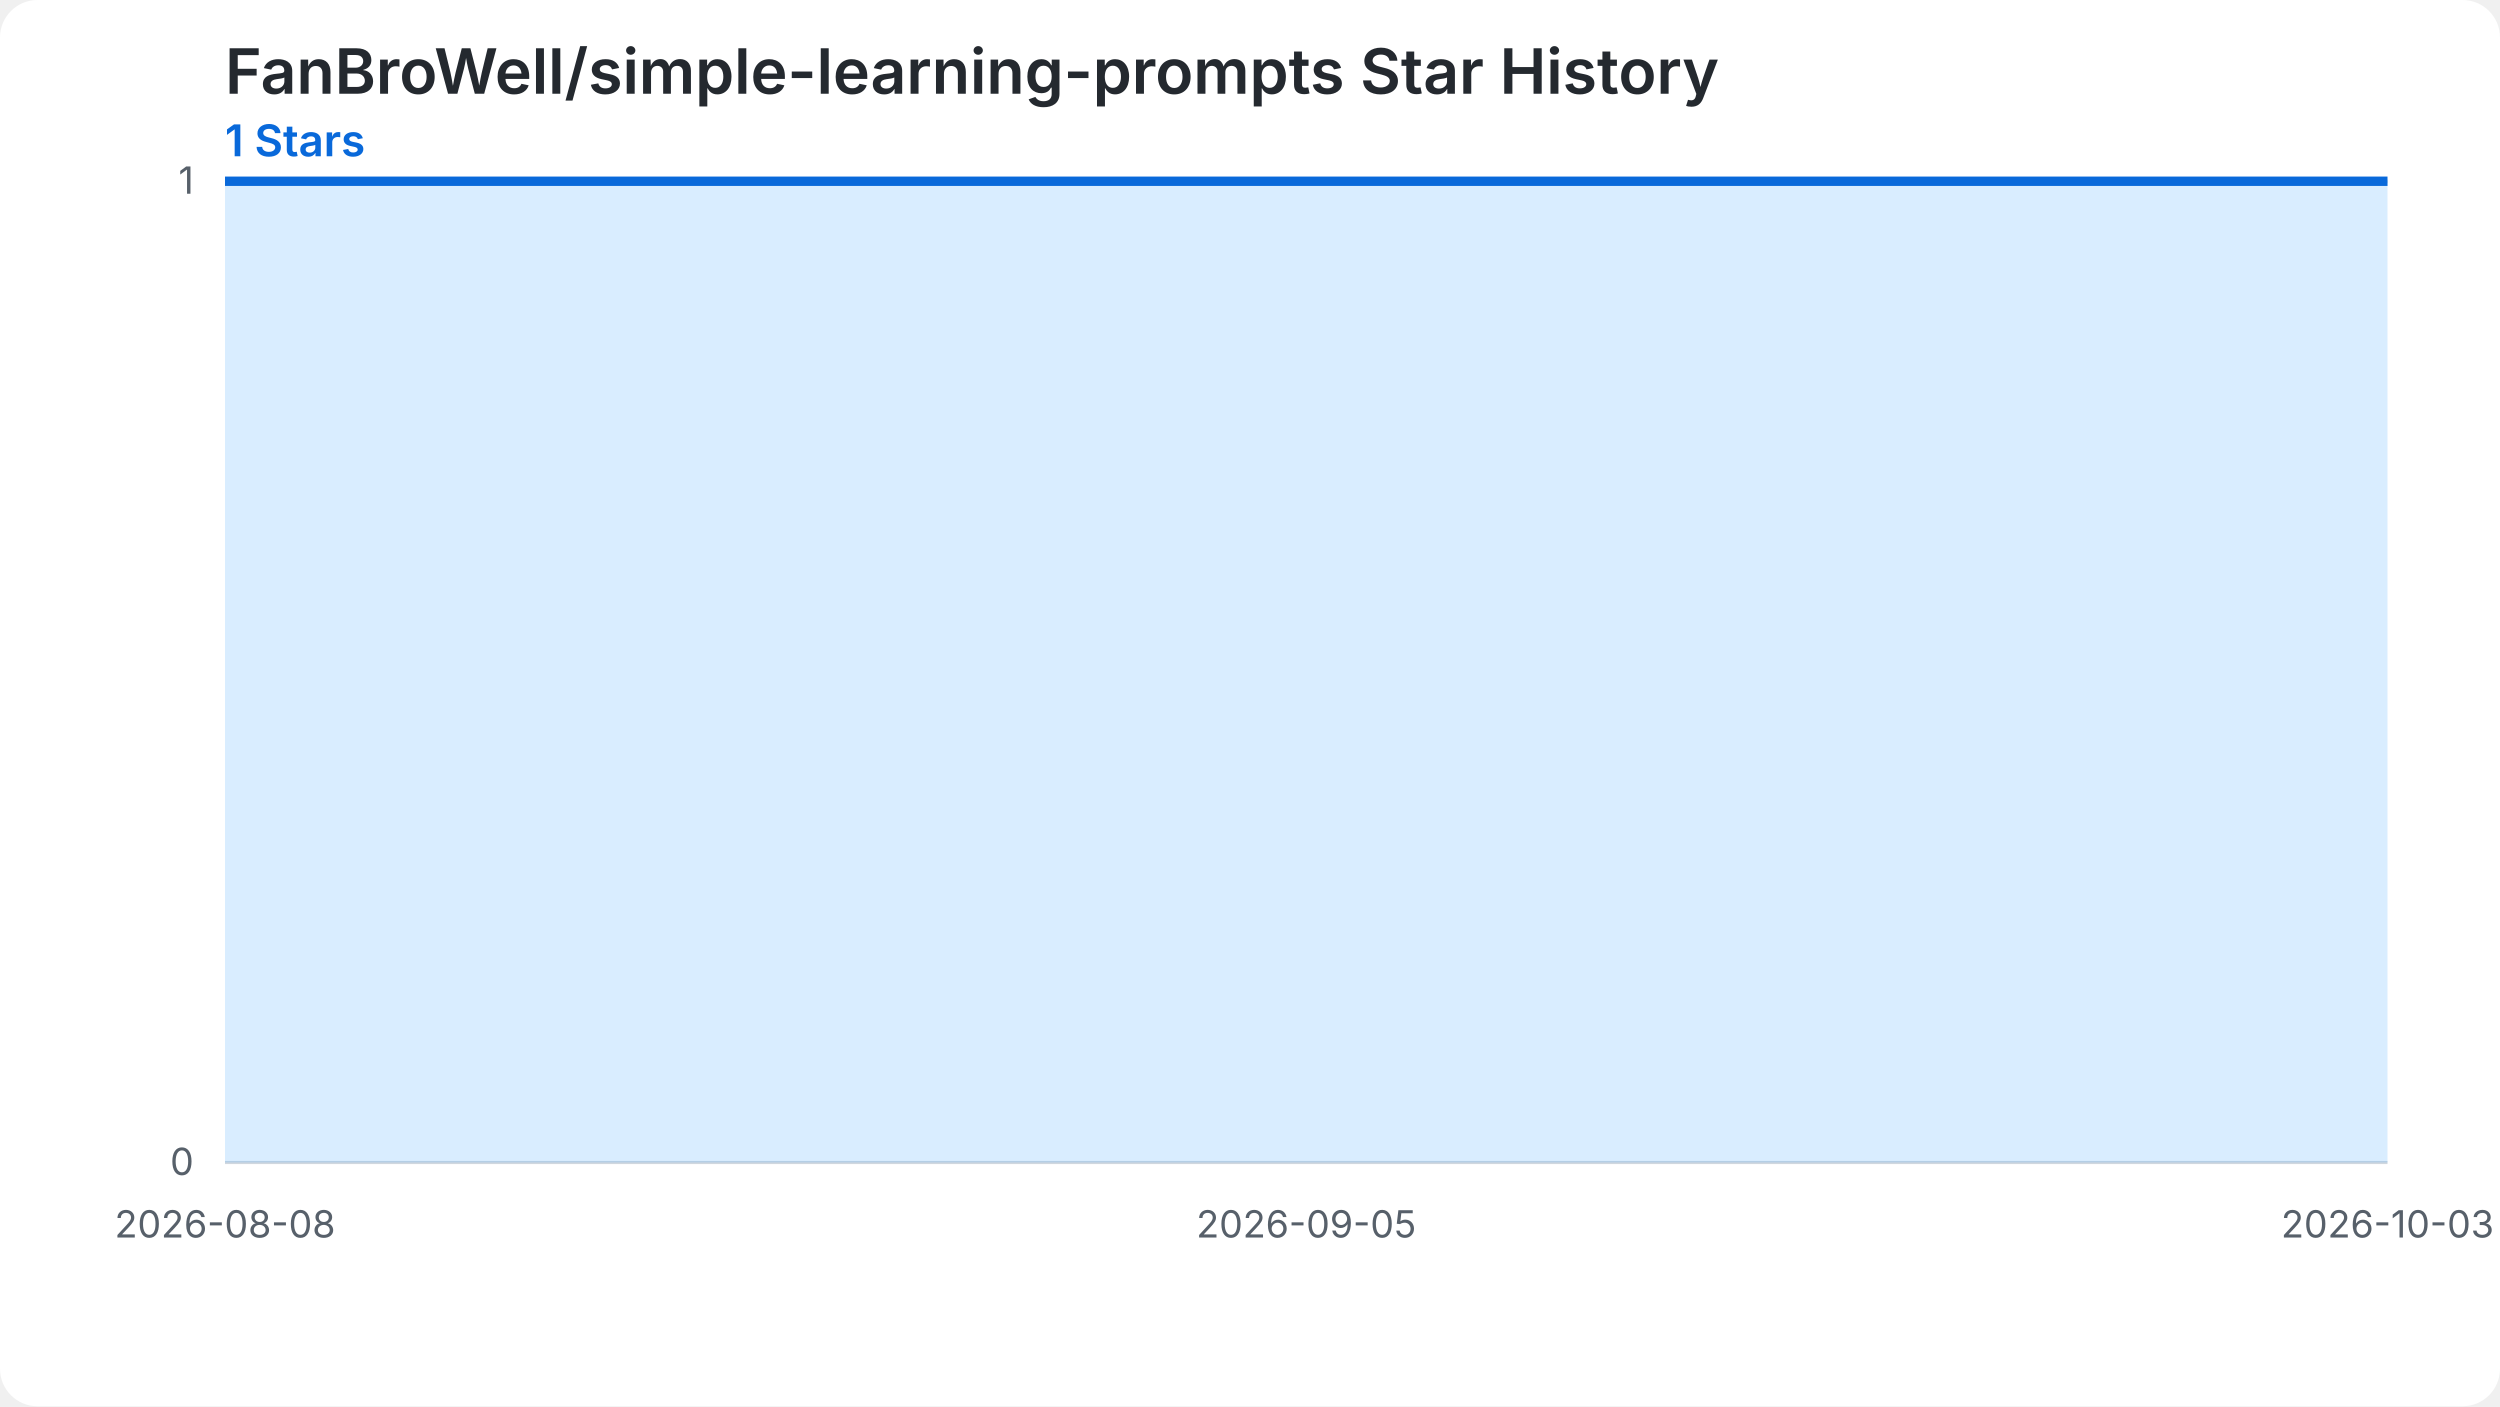
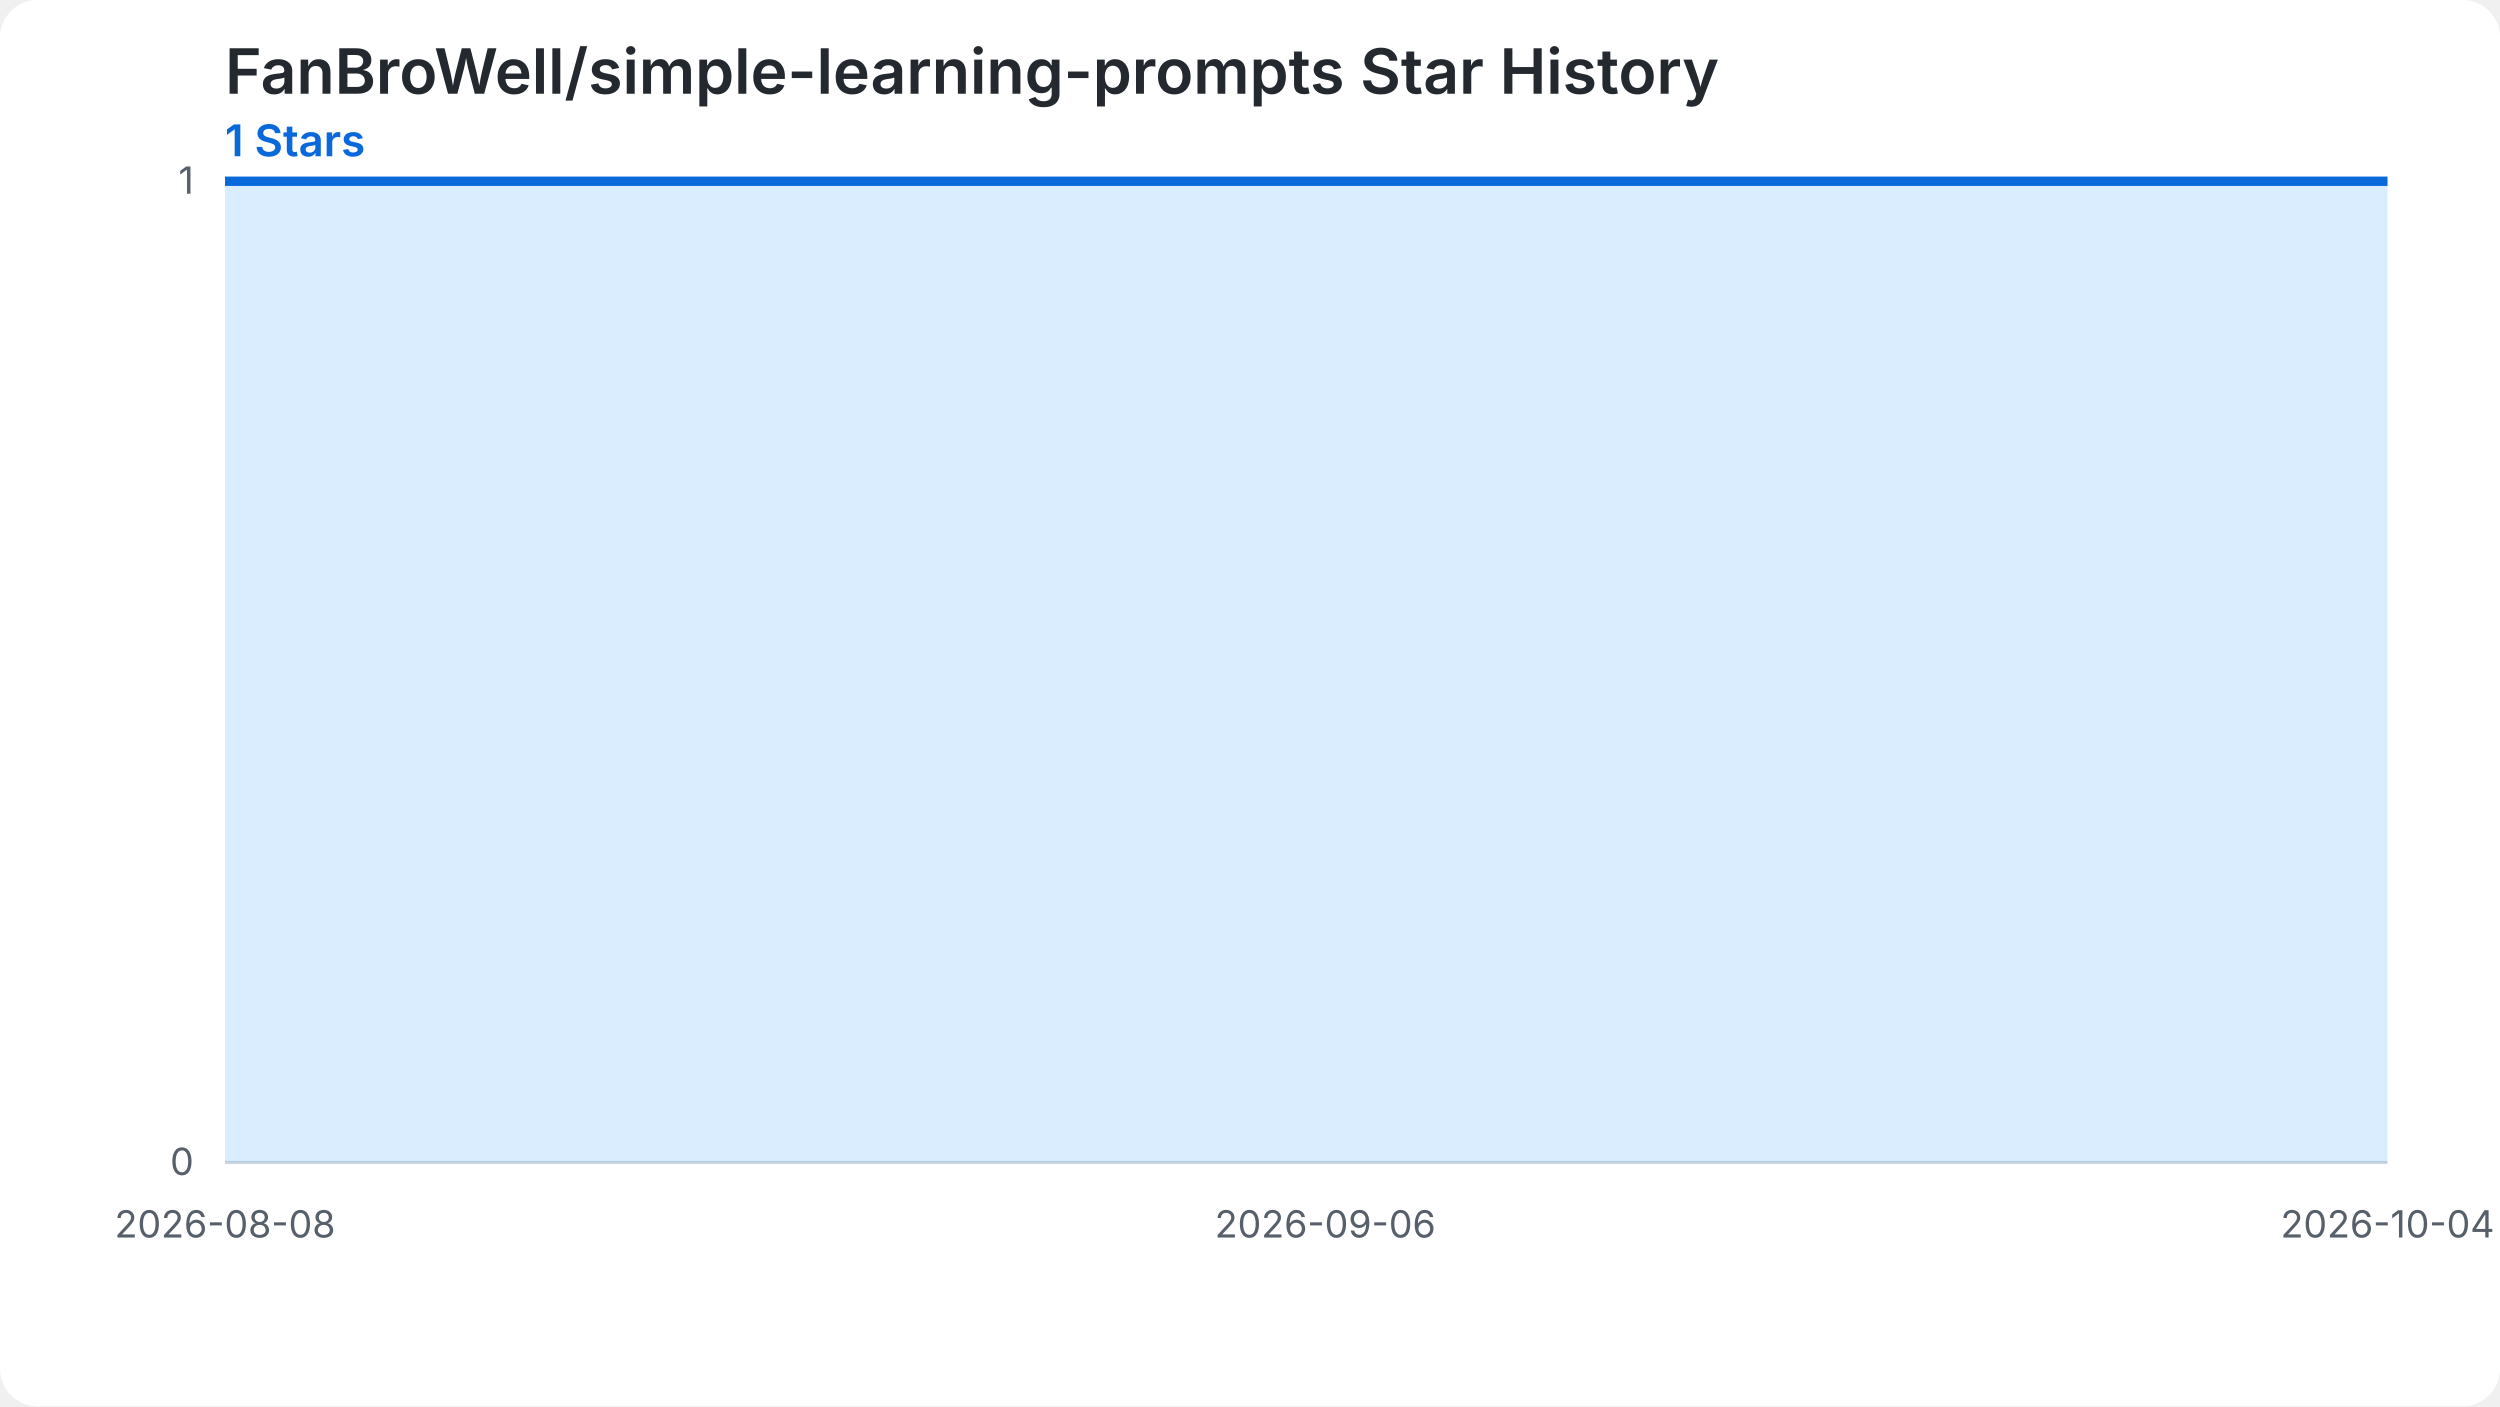
<svg xmlns="http://www.w3.org/2000/svg" width="800" height="450" viewBox="0 0 800 450" role="img" aria-labelledby="chart-title chart-desc">
  <style>.chart-bg{fill:#ffffff}.grid{stroke:#d0d7de;stroke-width:1}.label{fill:#57606a;font:12px -apple-system,BlinkMacSystemFont,'Segoe UI',sans-serif}.heading{fill:#24292f;font:600 20px -apple-system,BlinkMacSystemFont,'Segoe UI',sans-serif}.summary{fill:#0969da;font:600 14px -apple-system,BlinkMacSystemFont,'Segoe UI',sans-serif}.star-area{fill:#54aeff;fill-opacity:.22}.star-line{fill:none;stroke:#0969da;stroke-width:3}.star-point{fill:#0969da}@media (prefers-color-scheme: dark){.chart-bg{fill:#0d1117}.grid{stroke:#30363d}.label{fill:#8b949e}.heading{fill:#f0f6fc}.summary{fill:#58a6ff}.star-area{fill:#1f6feb;fill-opacity:.35}.star-line{stroke:#58a6ff}.star-point{fill:#58a6ff}}</style>
  <rect class="chart-bg" width="800" height="450" rx="12" />
  <text class="heading" x="72" y="30">FanBroWell/simple-learning-prompts Star History</text>
  <text class="summary" x="72" y="50">1 Stars</text>
  <line class="grid" x1="72" y1="372.00" x2="764" y2="372.00" />
  <text class="label" x="62" y="376.00" text-anchor="end">0</text>
  <line class="grid" x1="72" y1="58.00" x2="764" y2="58.00" />
  <text class="label" x="62" y="62.00" text-anchor="end">1</text>
-   <path class="star-area" d="M 72.00,372.00 L 72.00,58.00 L 84.36,58.00 L 96.71,58.00 L 109.07,58.00 L 121.43,58.00 L 133.79,58.00 L 146.14,58.00 L 158.50,58.00 L 170.86,58.00 L 183.21,58.00 L 195.57,58.00 L 207.93,58.00 L 220.29,58.00 L 232.64,58.00 L 245.00,58.00 L 257.36,58.00 L 269.71,58.00 L 282.07,58.00 L 294.43,58.00 L 306.79,58.00 L 319.14,58.00 L 331.50,58.00 L 343.86,58.00 L 356.21,58.00 L 368.57,58.00 L 380.93,58.00 L 393.29,58.00 L 405.64,58.00 L 418.00,58.00 L 430.36,58.00 L 442.71,58.00 L 455.07,58.00 L 467.43,58.00 L 479.79,58.00 L 492.14,58.00 L 504.50,58.00 L 516.86,58.00 L 529.21,58.00 L 541.57,58.00 L 553.93,58.00 L 566.29,58.00 L 578.64,58.00 L 591.00,58.00 L 603.36,58.00 L 615.71,58.00 L 628.07,58.00 L 640.43,58.00 L 652.79,58.00 L 665.14,58.00 L 677.50,58.00 L 689.86,58.00 L 702.21,58.00 L 714.57,58.00 L 726.93,58.00 L 739.29,58.00 L 751.64,58.00 L 764.00,58.00 L 764.00,372.00 Z" />
-   <path class="star-line" d="M 72.00,58.00 L 84.36,58.00 L 96.71,58.00 L 109.07,58.00 L 121.43,58.00 L 133.79,58.00 L 146.14,58.00 L 158.50,58.00 L 170.86,58.00 L 183.21,58.00 L 195.57,58.00 L 207.93,58.00 L 220.29,58.00 L 232.64,58.00 L 245.00,58.00 L 257.36,58.00 L 269.71,58.00 L 282.07,58.00 L 294.43,58.00 L 306.79,58.00 L 319.14,58.00 L 331.50,58.00 L 343.86,58.00 L 356.21,58.00 L 368.57,58.00 L 380.93,58.00 L 393.29,58.00 L 405.64,58.00 L 418.00,58.00 L 430.36,58.00 L 442.71,58.00 L 455.07,58.00 L 467.43,58.00 L 479.79,58.00 L 492.14,58.00 L 504.50,58.00 L 516.86,58.00 L 529.21,58.00 L 541.57,58.00 L 553.93,58.00 L 566.29,58.00 L 578.64,58.00 L 591.00,58.00 L 603.36,58.00 L 615.71,58.00 L 628.07,58.00 L 640.43,58.00 L 652.79,58.00 L 665.14,58.00 L 677.50,58.00 L 689.86,58.00 L 702.21,58.00 L 714.57,58.00 L 726.93,58.00 L 739.29,58.00 L 751.64,58.00 L 764.00,58.00" />
+   <path class="star-area" d="M 72.00,372.00 L 72.00,58.00 L 84.14,58.00 L 96.28,58.00 L 108.42,58.00 L 120.56,58.00 L 132.70,58.00 L 144.84,58.00 L 156.98,58.00 L 169.12,58.00 L 181.26,58.00 L 193.40,58.00 L 205.54,58.00 L 217.68,58.00 L 229.82,58.00 L 241.96,58.00 L 254.11,58.00 L 266.25,58.00 L 278.39,58.00 L 290.53,58.00 L 302.67,58.00 L 314.81,58.00 L 326.95,58.00 L 339.09,58.00 L 351.23,58.00 L 363.37,58.00 L 375.51,58.00 L 387.65,58.00 L 399.79,58.00 L 411.93,58.00 L 424.07,58.00 L 436.21,58.00 L 448.35,58.00 L 460.49,58.00 L 472.63,58.00 L 484.77,58.00 L 496.91,58.00 L 509.05,58.00 L 521.19,58.00 L 533.33,58.00 L 545.47,58.00 L 557.61,58.00 L 569.75,58.00 L 581.89,58.00 L 594.04,58.00 L 606.18,58.00 L 618.32,58.00 L 630.46,58.00 L 642.60,58.00 L 654.74,58.00 L 666.88,58.00 L 679.02,58.00 L 691.16,58.00 L 703.30,58.00 L 715.44,58.00 L 727.58,58.00 L 739.72,58.00 L 751.86,58.00 L 764.00,58.00 L 764.00,372.00 Z" />
+   <path class="star-line" d="M 72.00,58.00 L 84.14,58.00 L 96.28,58.00 L 108.42,58.00 L 120.56,58.00 L 132.70,58.00 L 144.84,58.00 L 156.98,58.00 L 169.12,58.00 L 181.26,58.00 L 193.40,58.00 L 205.54,58.00 L 217.68,58.00 L 229.82,58.00 L 241.96,58.00 L 254.11,58.00 L 266.25,58.00 L 278.39,58.00 L 290.53,58.00 L 302.67,58.00 L 314.81,58.00 L 326.95,58.00 L 339.09,58.00 L 351.23,58.00 L 363.37,58.00 L 375.51,58.00 L 387.65,58.00 L 399.79,58.00 L 411.93,58.00 L 424.07,58.00 L 436.21,58.00 L 448.35,58.00 L 460.49,58.00 L 472.63,58.00 L 484.77,58.00 L 496.91,58.00 L 509.05,58.00 L 521.19,58.00 L 533.33,58.00 L 545.47,58.00 L 557.61,58.00 L 569.75,58.00 L 581.89,58.00 L 594.04,58.00 L 606.18,58.00 L 618.32,58.00 L 630.46,58.00 L 642.60,58.00 L 654.74,58.00 L 666.88,58.00 L 679.02,58.00 L 691.16,58.00 L 703.30,58.00 L 715.44,58.00 L 727.58,58.00 L 739.72,58.00 L 751.86,58.00 L 764.00,58.00" />
  <text class="label" x="72.00" y="396.00" text-anchor="middle">2026-08-08</text>
-   <text class="label" x="418.00" y="396.00" text-anchor="middle">2026-09-05</text>
-   <text class="label" x="764.00" y="396.00" text-anchor="middle">2026-10-03</text>
+   <text class="label" x="424.07" y="396.00" text-anchor="middle">2026-09-06</text>
+   <text class="label" x="764.00" y="396.00" text-anchor="middle">2026-10-04</text>
</svg>
